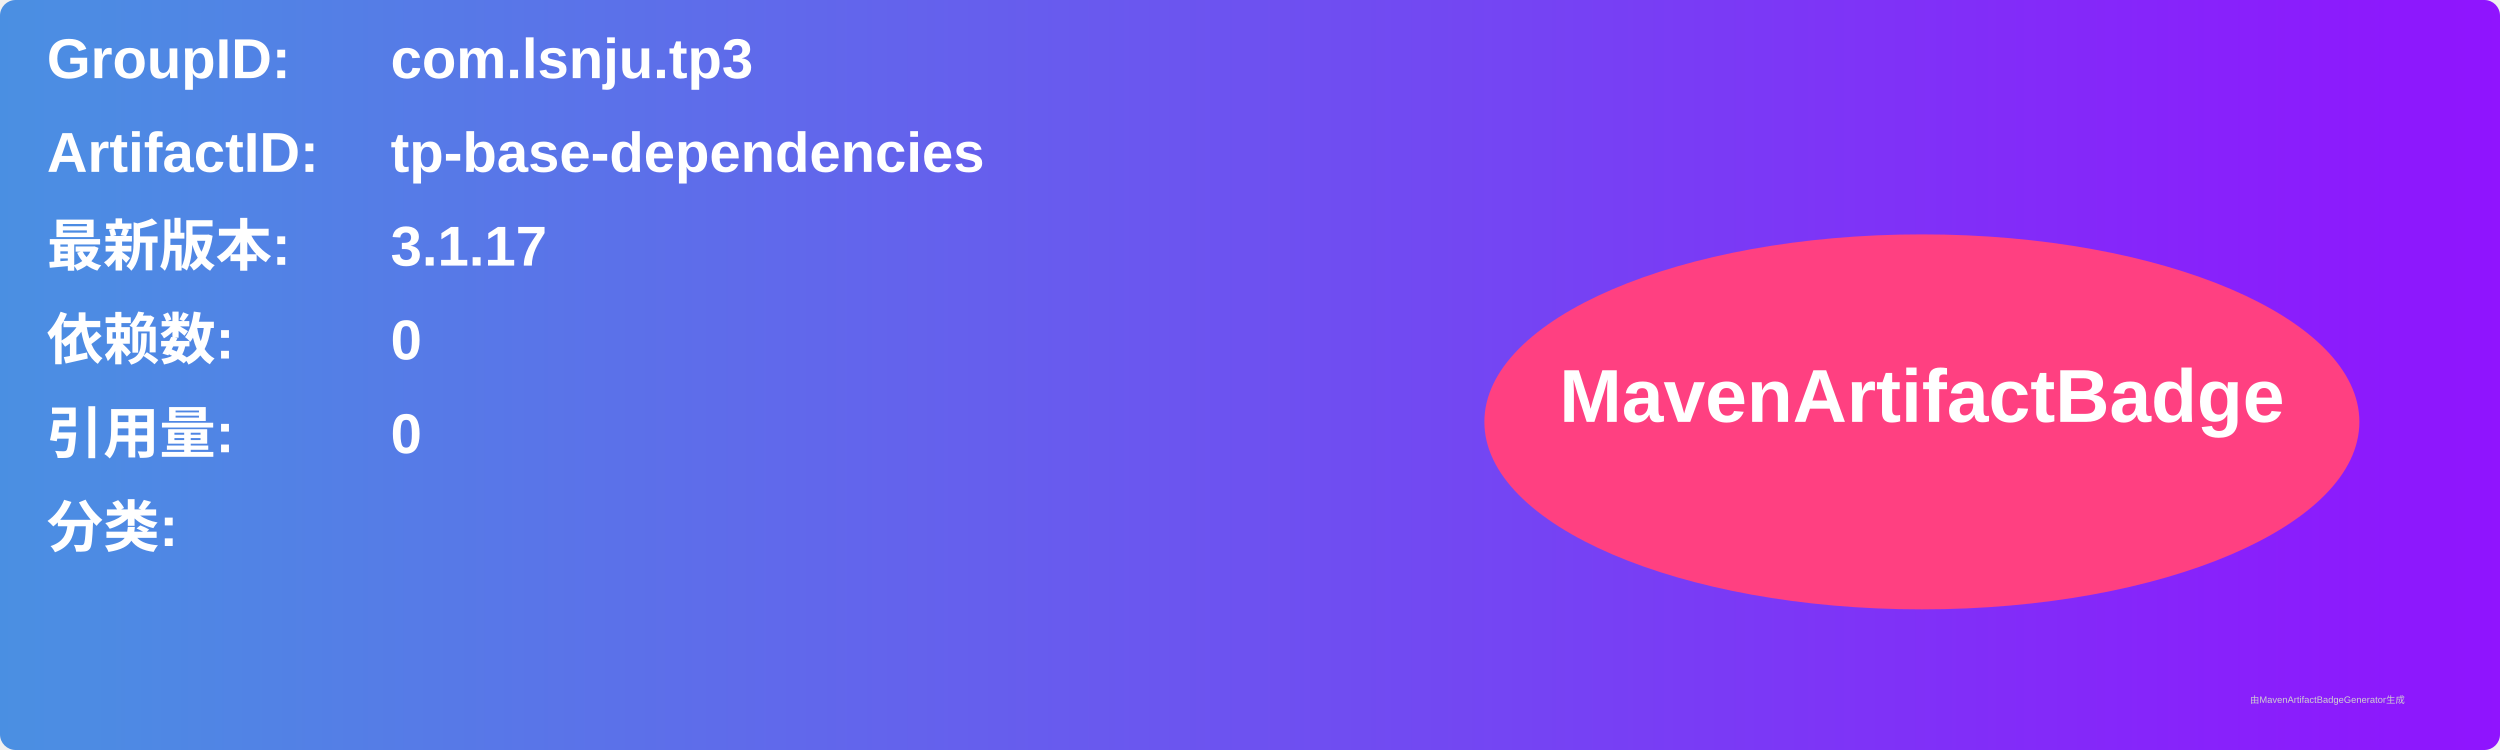
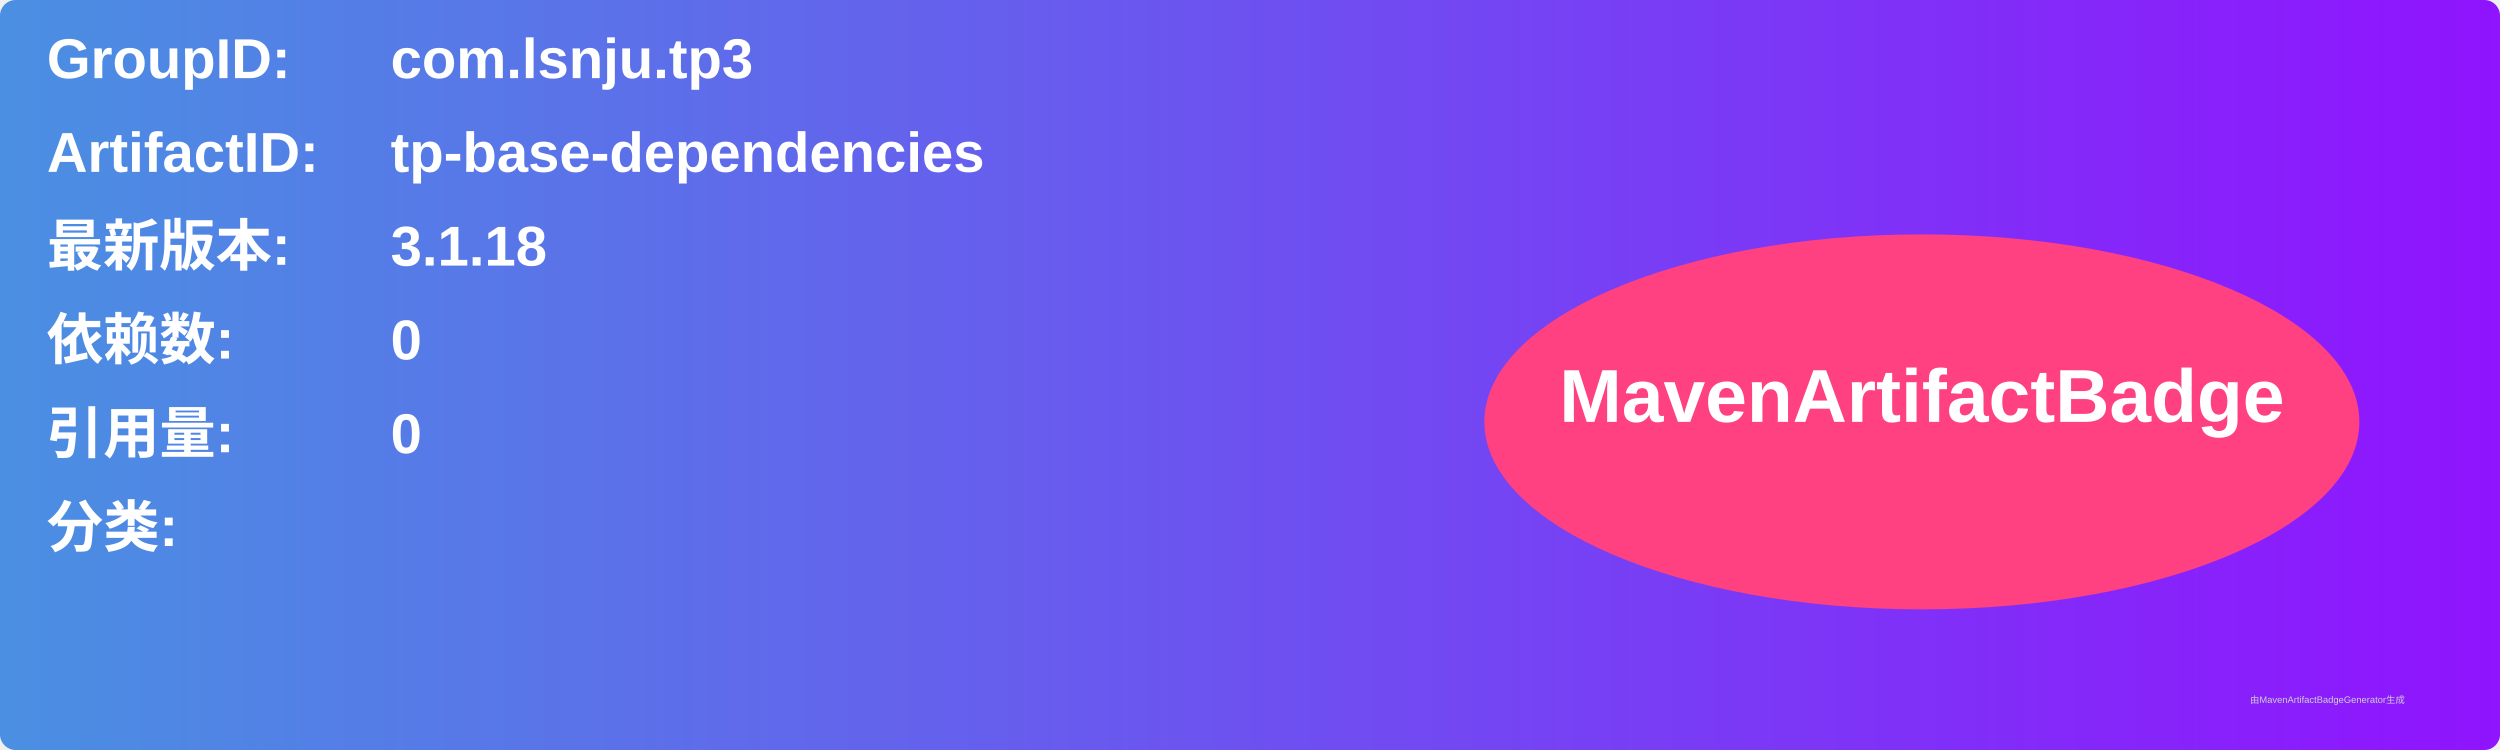
<svg xmlns="http://www.w3.org/2000/svg" width="800" height="240" viewBox="0 0 800 240">
  <linearGradient id="grad" x1="0%" y1="0%" x2="100%" y2="0%">
    <stop offset="0%" stop-color="#4a90e2" />
    <stop offset="100%" stop-color="#9013fe" />
  </linearGradient>
  <rect width="100%" height="100%" rx="5" ry="5" fill="url(#grad)" />
  <g transform="translate(15, 15)">
    <text x="0" y="10" font-family="Arial" font-size="18" fill="white" font-weight="bold" width="260">GroupID:</text>
    <text x="110" y="10" font-family="Arial" font-size="18" fill="white" font-weight="bold" width="460">com.lsnju.tp3</text>
    <text x="0" y="40" font-family="Arial" font-size="18" fill="white" font-weight="bold" width="260">ArtifactID:</text>
    <text x="110" y="40" font-family="Arial" font-size="18" fill="white" font-weight="bold" width="460">tp-base-dependencies</text>
    <text x="0" y="70" font-family="Arial" font-size="18" fill="white" font-weight="bold">最新版本:</text>
    <text x="110" y="70" font-family="Arial" font-size="18" fill="white" font-weight="bold">
-       <tspan font-weight="bold">3.1.17</tspan>
+       <tspan font-weight="bold">3.1.18</tspan>
    </text>
    <text x="0" y="100" font-family="Arial" font-size="18" fill="white" font-weight="bold">依赖数: </text>
    <text x="110" y="100" font-family="Arial" font-size="18" fill="white">
      <tspan font-weight="bold">0</tspan>
    </text>
    <text x="0" y="130" font-family="Arial" font-size="18" fill="white" font-weight="bold">引用量: </text>
    <text x="110" y="130" font-family="Arial" font-size="18" fill="white">
      <tspan font-weight="bold">0</tspan>
    </text>
    <text x="0" y="160" font-family="Arial" font-size="18" fill="white" font-weight="bold">分类:</text>
    <text x="10" y="190" font-family="Arial" font-size="10" fill="white">
      <tspan font-weight="bold" />
    </text>
    <ellipse cx="600" cy="120" rx="140" ry="60" fill="#ff4081" />
    <text x="600" y="120" text-anchor="middle" font-family="Arial" font-size="24" fill="white" font-weight="bold">MavenArtifactBadge</text>
  </g>
  <text x="720" y="225" font-family="Arial" font-size="3" fill="#d0d0d0">由MavenArtifactBadgeGenerator生成</text>
</svg>
